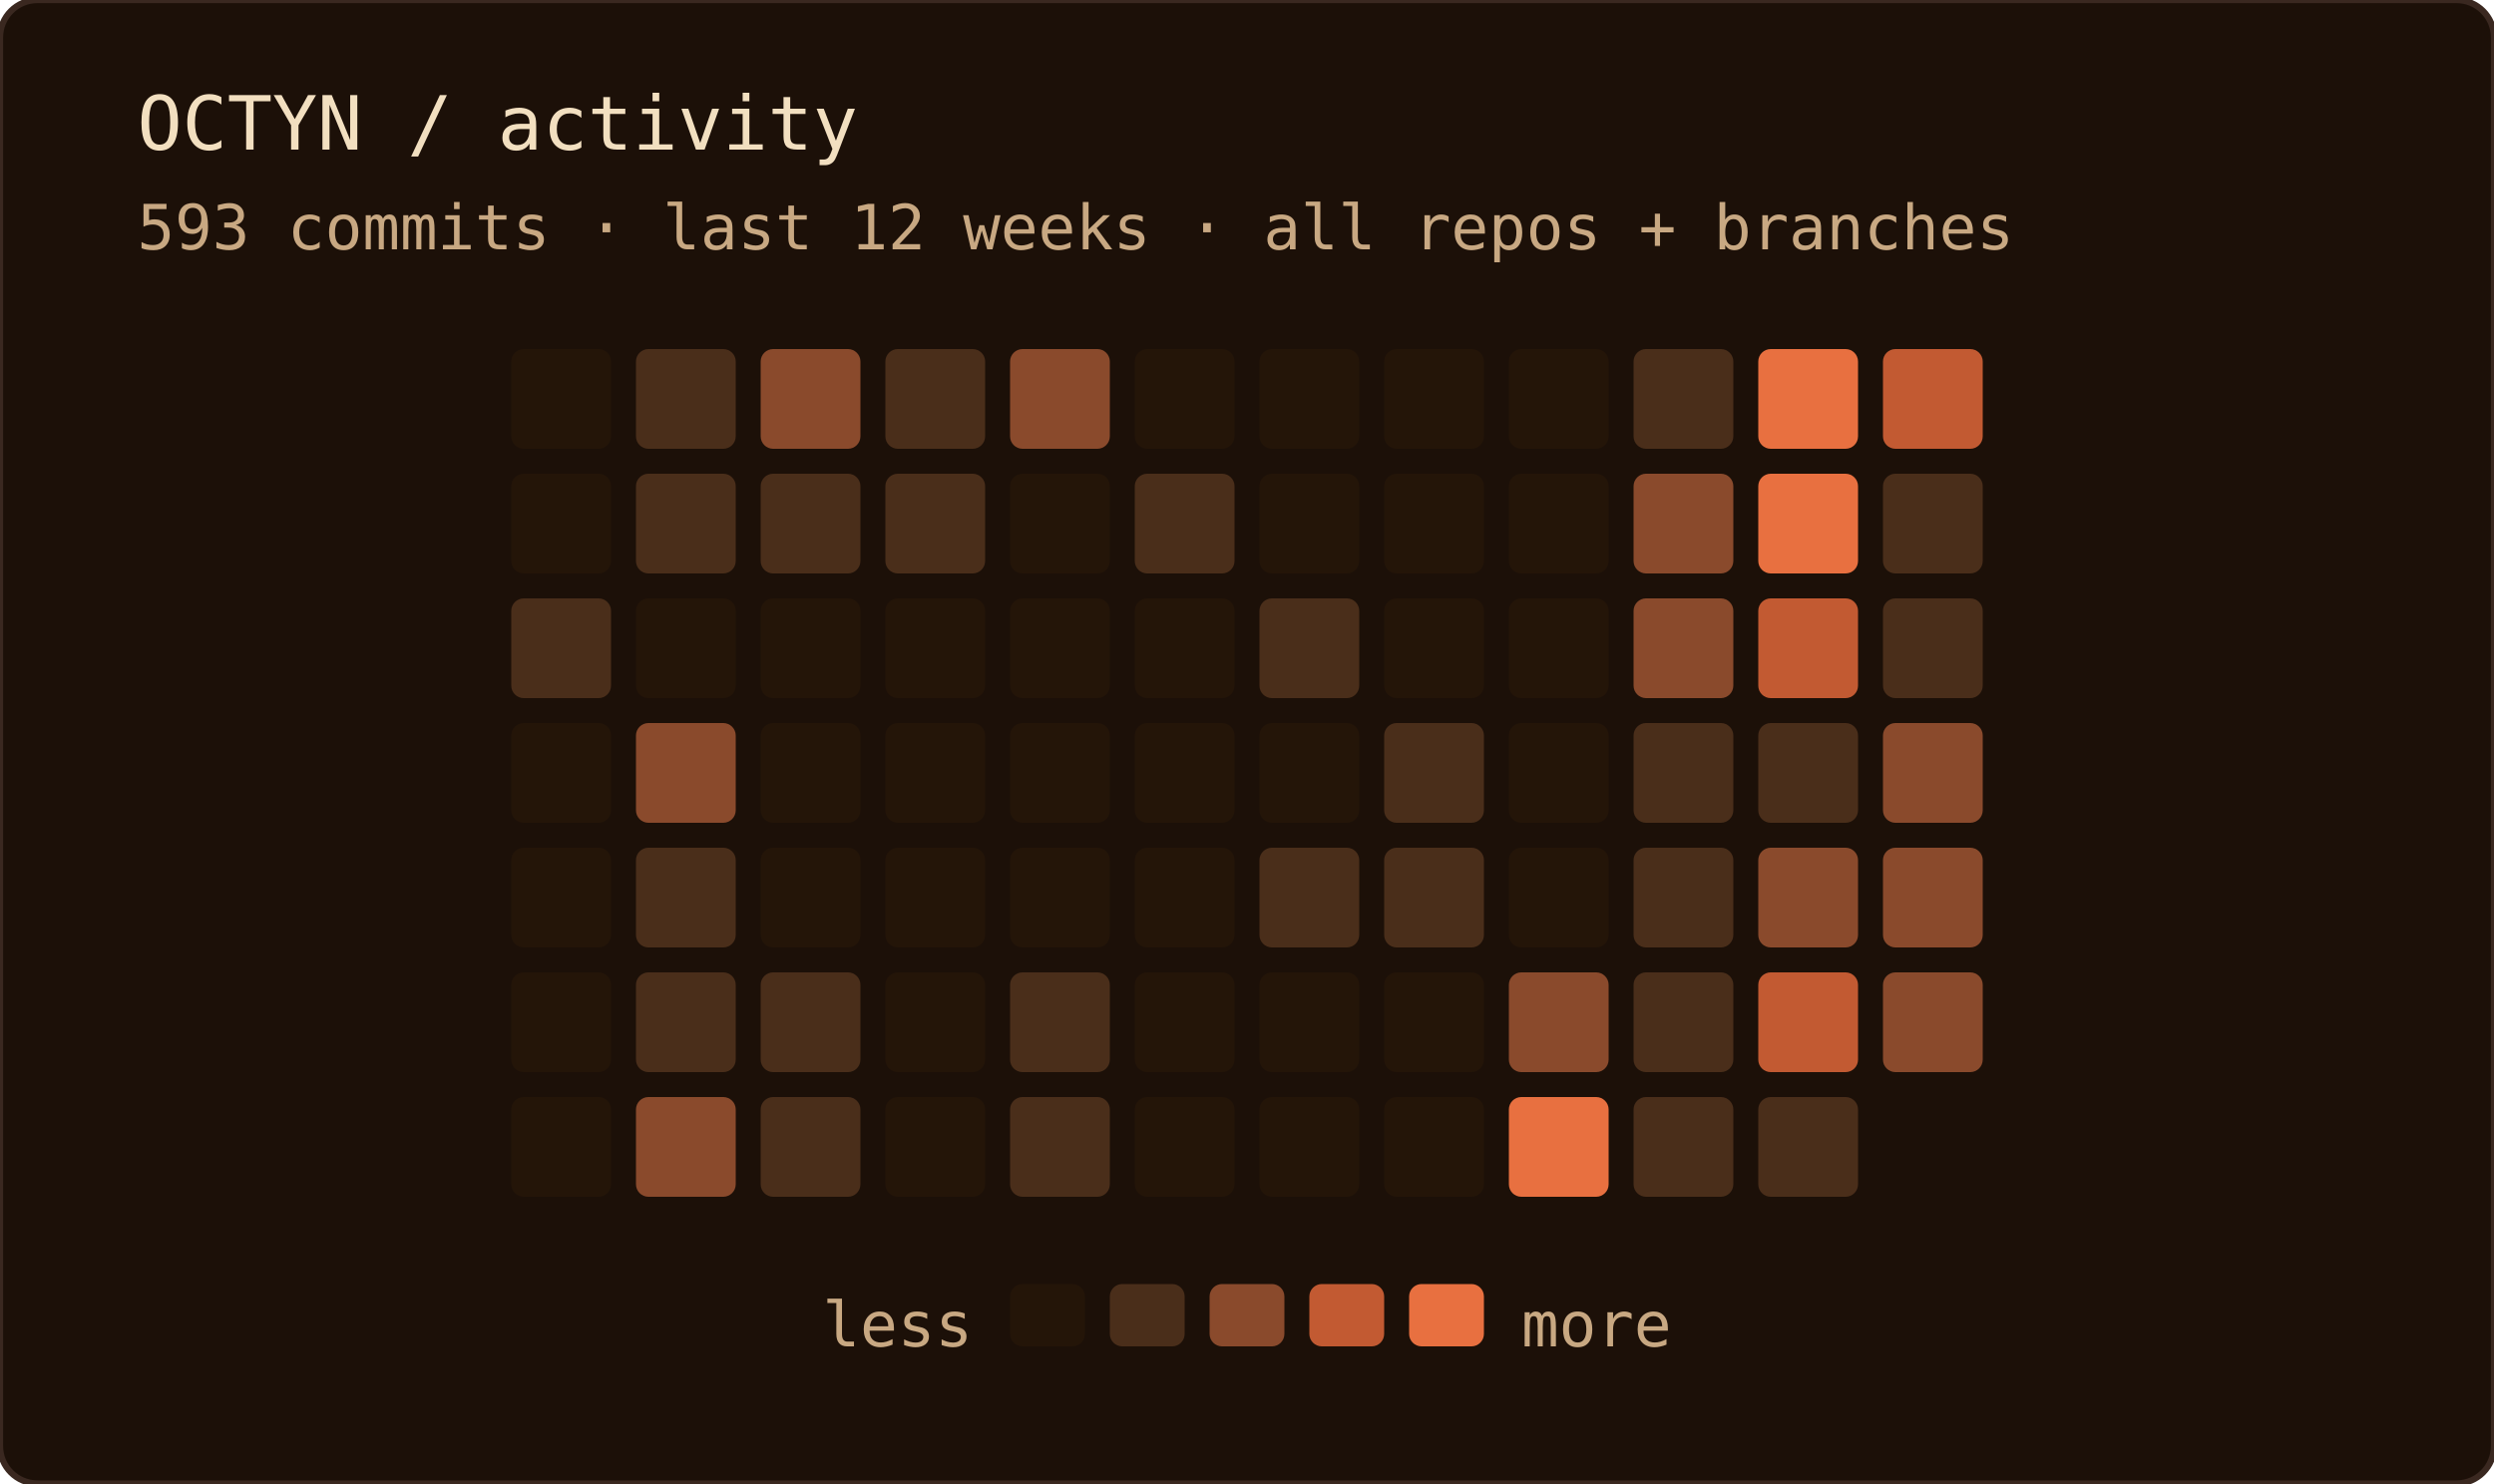
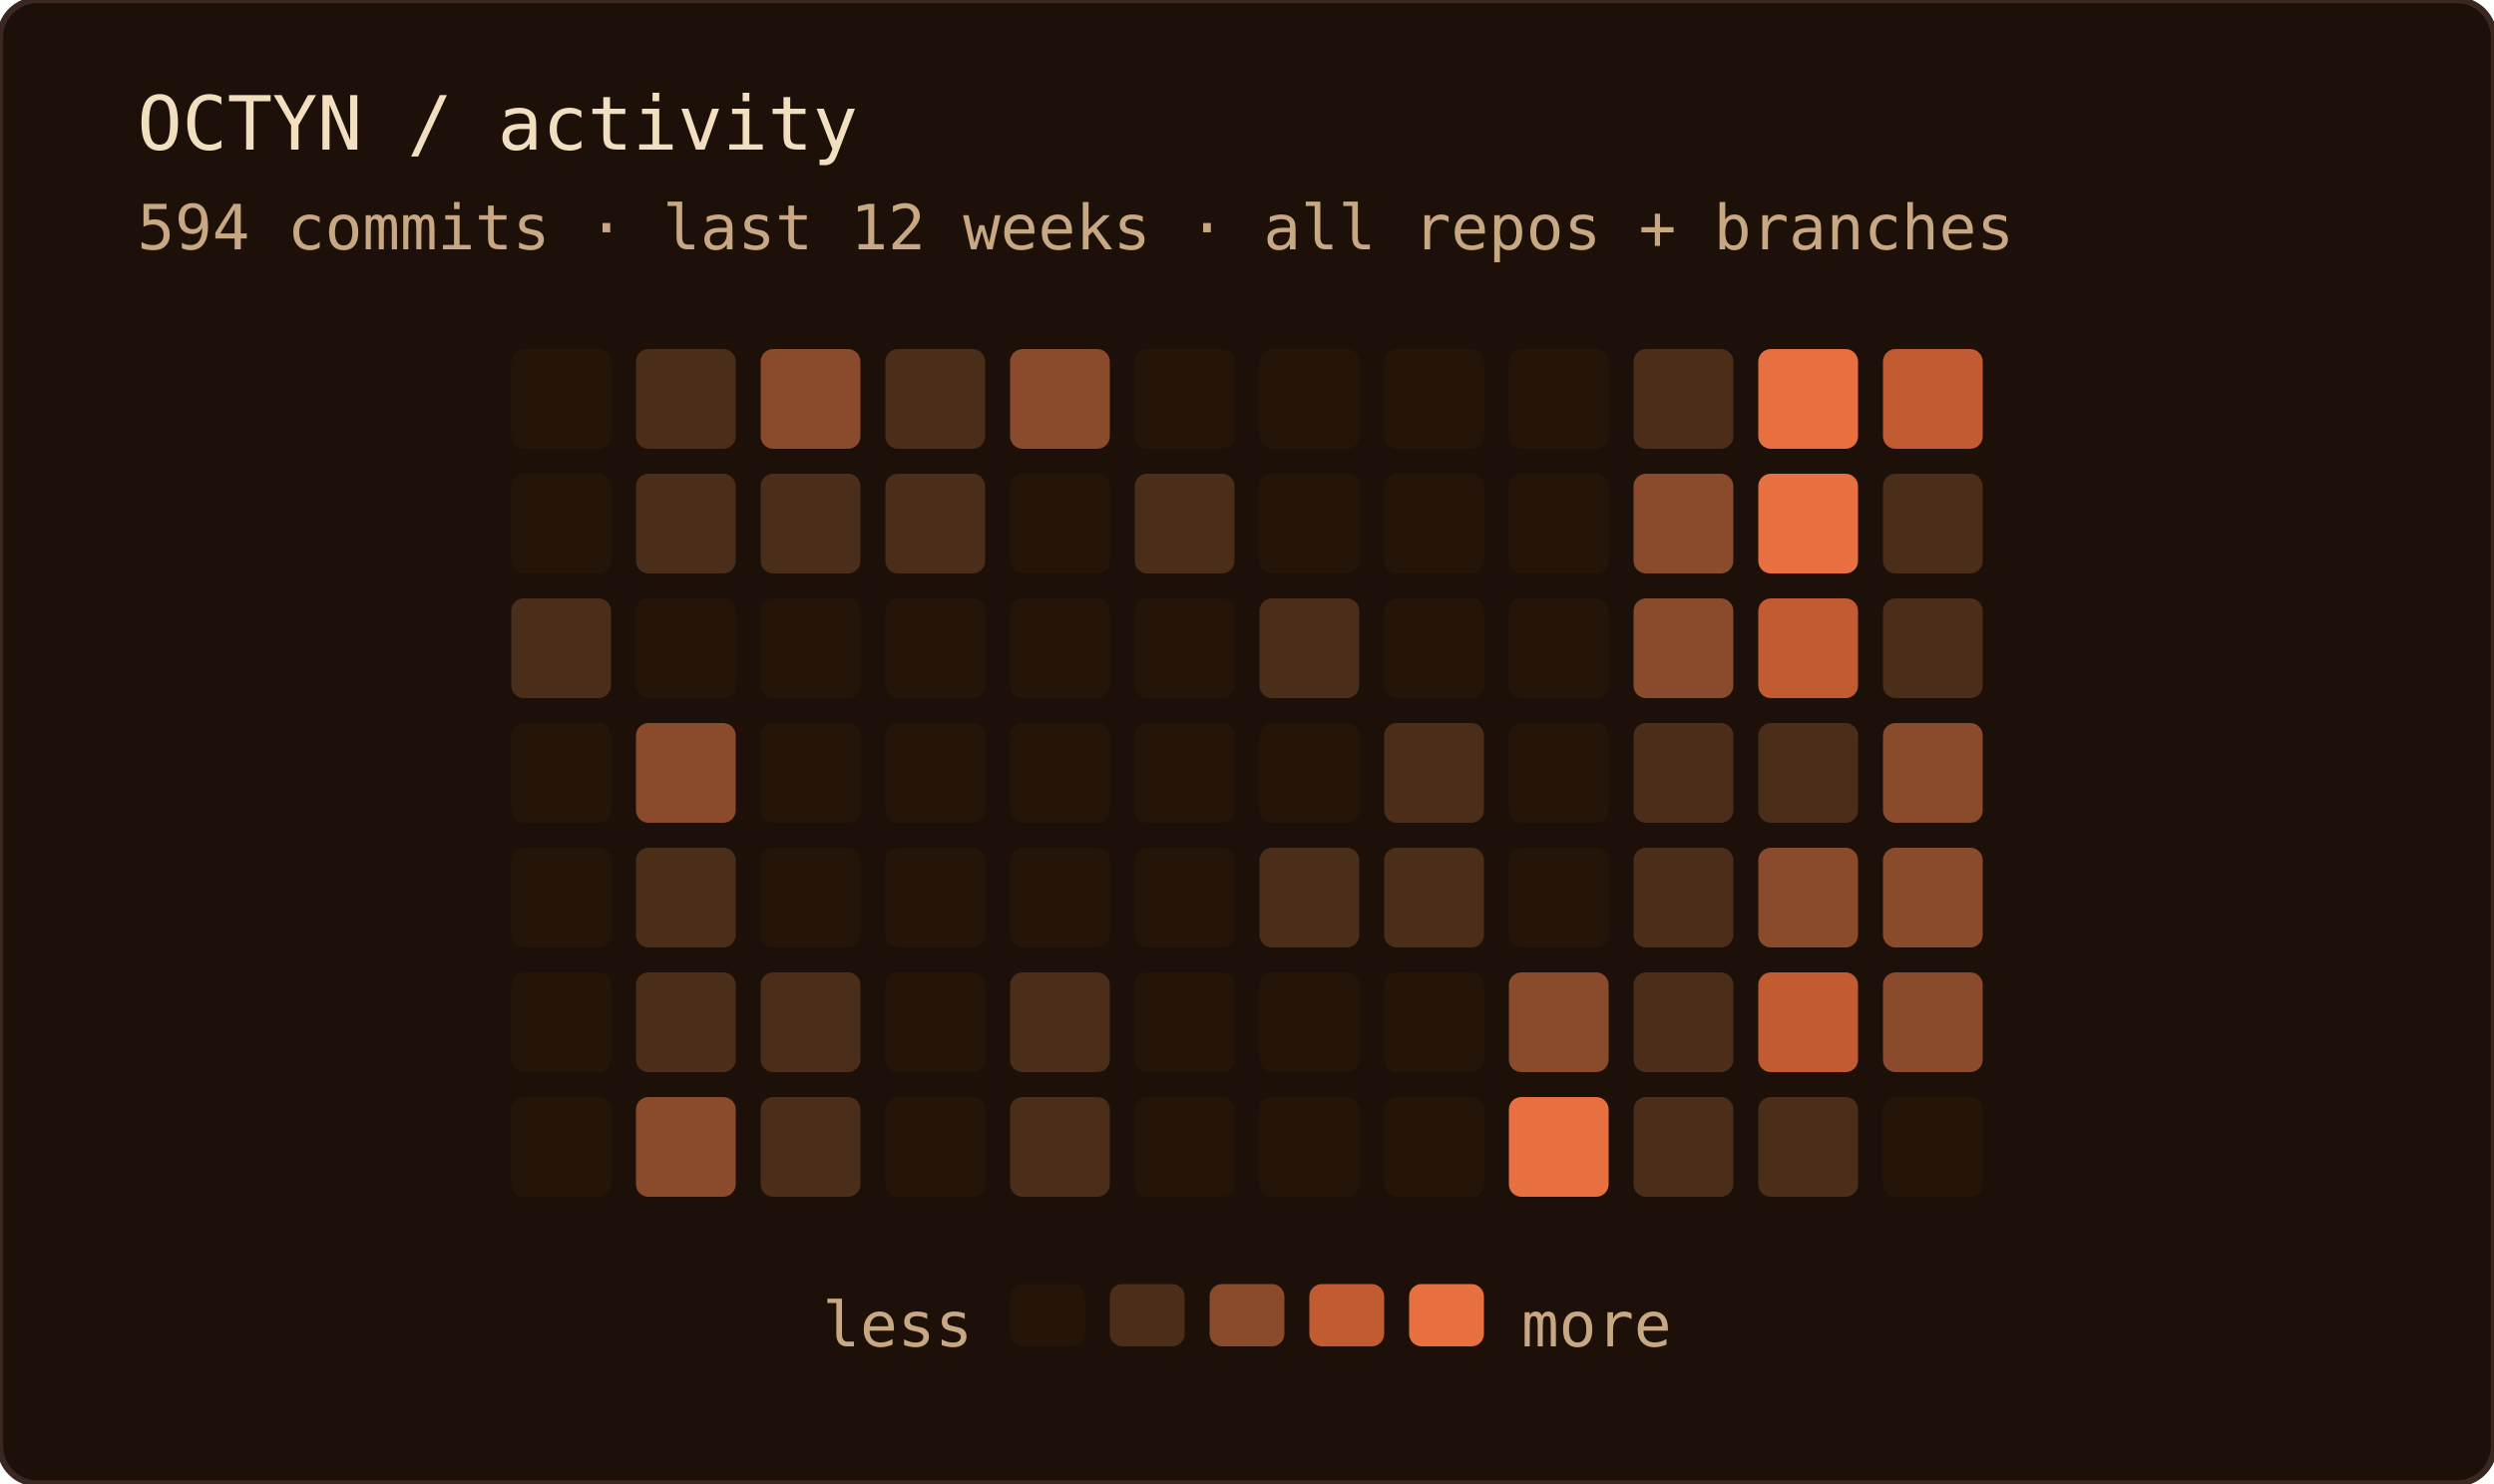
<svg xmlns="http://www.w3.org/2000/svg" width="400" height="238" role="img" aria-label="OCTYN commit activity — last 12 weeks · all repos + branches">
  <rect width="100%" height="100%" rx="6" fill="#1c1008" />
  <rect width="100%" height="100%" rx="6" fill="none" stroke="#3a2820" stroke-width="1" />
  <text x="22" y="24" font-family="'JetBrains Mono', 'Fira Code', ui-monospace, SFMono-Regular, Menlo, monospace" font-size="12" fill="#f2dfc0">OCTYN / activity</text>
-   <text x="22" y="40" font-family="'JetBrains Mono', 'Fira Code', ui-monospace, SFMono-Regular, Menlo, monospace" font-size="10" fill="#c8a882">593 commits · last 12 weeks · all repos + branches</text>
+   <text x="22" y="40" font-family="'JetBrains Mono', 'Fira Code', ui-monospace, SFMono-Regular, Menlo, monospace" font-size="10" fill="#c8a882">594 commits · last 12 weeks · all repos + branches</text>
  <rect x="82" y="56" width="16" height="16" rx="2" fill="#241508" />
  <rect x="82" y="76" width="16" height="16" rx="2" fill="#241508" />
  <rect x="82" y="96" width="16" height="16" rx="2" fill="#4a2e1a" />
  <rect x="82" y="116" width="16" height="16" rx="2" fill="#241508" />
  <rect x="82" y="136" width="16" height="16" rx="2" fill="#241508" />
  <rect x="82" y="156" width="16" height="16" rx="2" fill="#241508" />
  <rect x="82" y="176" width="16" height="16" rx="2" fill="#241508" />
  <rect x="102" y="56" width="16" height="16" rx="2" fill="#4a2e1a" />
  <rect x="102" y="76" width="16" height="16" rx="2" fill="#4a2e1a" />
  <rect x="102" y="96" width="16" height="16" rx="2" fill="#241508" />
  <rect x="102" y="116" width="16" height="16" rx="2" fill="#8a4a2c" />
  <rect x="102" y="136" width="16" height="16" rx="2" fill="#4a2e1a" />
  <rect x="102" y="156" width="16" height="16" rx="2" fill="#4a2e1a" />
  <rect x="102" y="176" width="16" height="16" rx="2" fill="#8a4a2c" />
  <rect x="122" y="56" width="16" height="16" rx="2" fill="#8a4a2c" />
  <rect x="122" y="76" width="16" height="16" rx="2" fill="#4a2e1a" />
  <rect x="122" y="96" width="16" height="16" rx="2" fill="#241508" />
  <rect x="122" y="116" width="16" height="16" rx="2" fill="#241508" />
  <rect x="122" y="136" width="16" height="16" rx="2" fill="#241508" />
  <rect x="122" y="156" width="16" height="16" rx="2" fill="#4a2e1a" />
  <rect x="122" y="176" width="16" height="16" rx="2" fill="#4a2e1a" />
  <rect x="142" y="56" width="16" height="16" rx="2" fill="#4a2e1a" />
  <rect x="142" y="76" width="16" height="16" rx="2" fill="#4a2e1a" />
  <rect x="142" y="96" width="16" height="16" rx="2" fill="#241508" />
  <rect x="142" y="116" width="16" height="16" rx="2" fill="#241508" />
  <rect x="142" y="136" width="16" height="16" rx="2" fill="#241508" />
  <rect x="142" y="156" width="16" height="16" rx="2" fill="#241508" />
  <rect x="142" y="176" width="16" height="16" rx="2" fill="#241508" />
  <rect x="162" y="56" width="16" height="16" rx="2" fill="#8a4a2c" />
  <rect x="162" y="76" width="16" height="16" rx="2" fill="#241508" />
  <rect x="162" y="96" width="16" height="16" rx="2" fill="#241508" />
  <rect x="162" y="116" width="16" height="16" rx="2" fill="#241508" />
  <rect x="162" y="136" width="16" height="16" rx="2" fill="#241508" />
  <rect x="162" y="156" width="16" height="16" rx="2" fill="#4a2e1a" />
  <rect x="162" y="176" width="16" height="16" rx="2" fill="#4a2e1a" />
  <rect x="182" y="56" width="16" height="16" rx="2" fill="#241508" />
  <rect x="182" y="76" width="16" height="16" rx="2" fill="#4a2e1a" />
  <rect x="182" y="96" width="16" height="16" rx="2" fill="#241508" />
  <rect x="182" y="116" width="16" height="16" rx="2" fill="#241508" />
  <rect x="182" y="136" width="16" height="16" rx="2" fill="#241508" />
  <rect x="182" y="156" width="16" height="16" rx="2" fill="#241508" />
  <rect x="182" y="176" width="16" height="16" rx="2" fill="#241508" />
  <rect x="202" y="56" width="16" height="16" rx="2" fill="#241508" />
  <rect x="202" y="76" width="16" height="16" rx="2" fill="#241508" />
  <rect x="202" y="96" width="16" height="16" rx="2" fill="#4a2e1a" />
  <rect x="202" y="116" width="16" height="16" rx="2" fill="#241508" />
  <rect x="202" y="136" width="16" height="16" rx="2" fill="#4a2e1a" />
  <rect x="202" y="156" width="16" height="16" rx="2" fill="#241508" />
  <rect x="202" y="176" width="16" height="16" rx="2" fill="#241508" />
  <rect x="222" y="56" width="16" height="16" rx="2" fill="#241508" />
  <rect x="222" y="76" width="16" height="16" rx="2" fill="#241508" />
  <rect x="222" y="96" width="16" height="16" rx="2" fill="#241508" />
  <rect x="222" y="116" width="16" height="16" rx="2" fill="#4a2e1a" />
  <rect x="222" y="136" width="16" height="16" rx="2" fill="#4a2e1a" />
  <rect x="222" y="156" width="16" height="16" rx="2" fill="#241508" />
  <rect x="222" y="176" width="16" height="16" rx="2" fill="#241508" />
  <rect x="242" y="56" width="16" height="16" rx="2" fill="#241508" />
  <rect x="242" y="76" width="16" height="16" rx="2" fill="#241508" />
  <rect x="242" y="96" width="16" height="16" rx="2" fill="#241508" />
  <rect x="242" y="116" width="16" height="16" rx="2" fill="#241508" />
  <rect x="242" y="136" width="16" height="16" rx="2" fill="#241508" />
  <rect x="242" y="156" width="16" height="16" rx="2" fill="#8a4a2c" />
  <rect x="242" y="176" width="16" height="16" rx="2" fill="#e87040" />
  <rect x="262" y="56" width="16" height="16" rx="2" fill="#4a2e1a" />
  <rect x="262" y="76" width="16" height="16" rx="2" fill="#8a4a2c" />
  <rect x="262" y="96" width="16" height="16" rx="2" fill="#8a4a2c" />
  <rect x="262" y="116" width="16" height="16" rx="2" fill="#4a2e1a" />
  <rect x="262" y="136" width="16" height="16" rx="2" fill="#4a2e1a" />
  <rect x="262" y="156" width="16" height="16" rx="2" fill="#4a2e1a" />
  <rect x="262" y="176" width="16" height="16" rx="2" fill="#4a2e1a" />
  <rect x="282" y="56" width="16" height="16" rx="2" fill="#e87040" />
  <rect x="282" y="76" width="16" height="16" rx="2" fill="#e87040" />
  <rect x="282" y="96" width="16" height="16" rx="2" fill="#c25a32" />
  <rect x="282" y="116" width="16" height="16" rx="2" fill="#4a2e1a" />
  <rect x="282" y="136" width="16" height="16" rx="2" fill="#8a4a2c" />
  <rect x="282" y="156" width="16" height="16" rx="2" fill="#c25a32" />
  <rect x="282" y="176" width="16" height="16" rx="2" fill="#4a2e1a" />
  <rect x="302" y="56" width="16" height="16" rx="2" fill="#c25a32" />
  <rect x="302" y="76" width="16" height="16" rx="2" fill="#4a2e1a" />
  <rect x="302" y="96" width="16" height="16" rx="2" fill="#4a2e1a" />
  <rect x="302" y="116" width="16" height="16" rx="2" fill="#8a4a2c" />
  <rect x="302" y="136" width="16" height="16" rx="2" fill="#8a4a2c" />
  <rect x="302" y="156" width="16" height="16" rx="2" fill="#8a4a2c" />
+   <rect x="302" y="176" width="16" height="16" rx="2" fill="#241508" />
  <text x="156" y="216" text-anchor="end" font-family="'JetBrains Mono', 'Fira Code', ui-monospace, SFMono-Regular, Menlo, monospace" font-size="10" fill="#c8a882">less</text>
  <rect x="162" y="206" width="12" height="10" rx="2" fill="#241508" />
  <rect x="178" y="206" width="12" height="10" rx="2" fill="#4a2e1a" />
  <rect x="194" y="206" width="12" height="10" rx="2" fill="#8a4a2c" />
  <rect x="210" y="206" width="12" height="10" rx="2" fill="#c25a32" />
  <rect x="226" y="206" width="12" height="10" rx="2" fill="#e87040" />
  <text x="244" y="216" font-family="'JetBrains Mono', 'Fira Code', ui-monospace, SFMono-Regular, Menlo, monospace" font-size="10" fill="#c8a882">more</text>
</svg>
